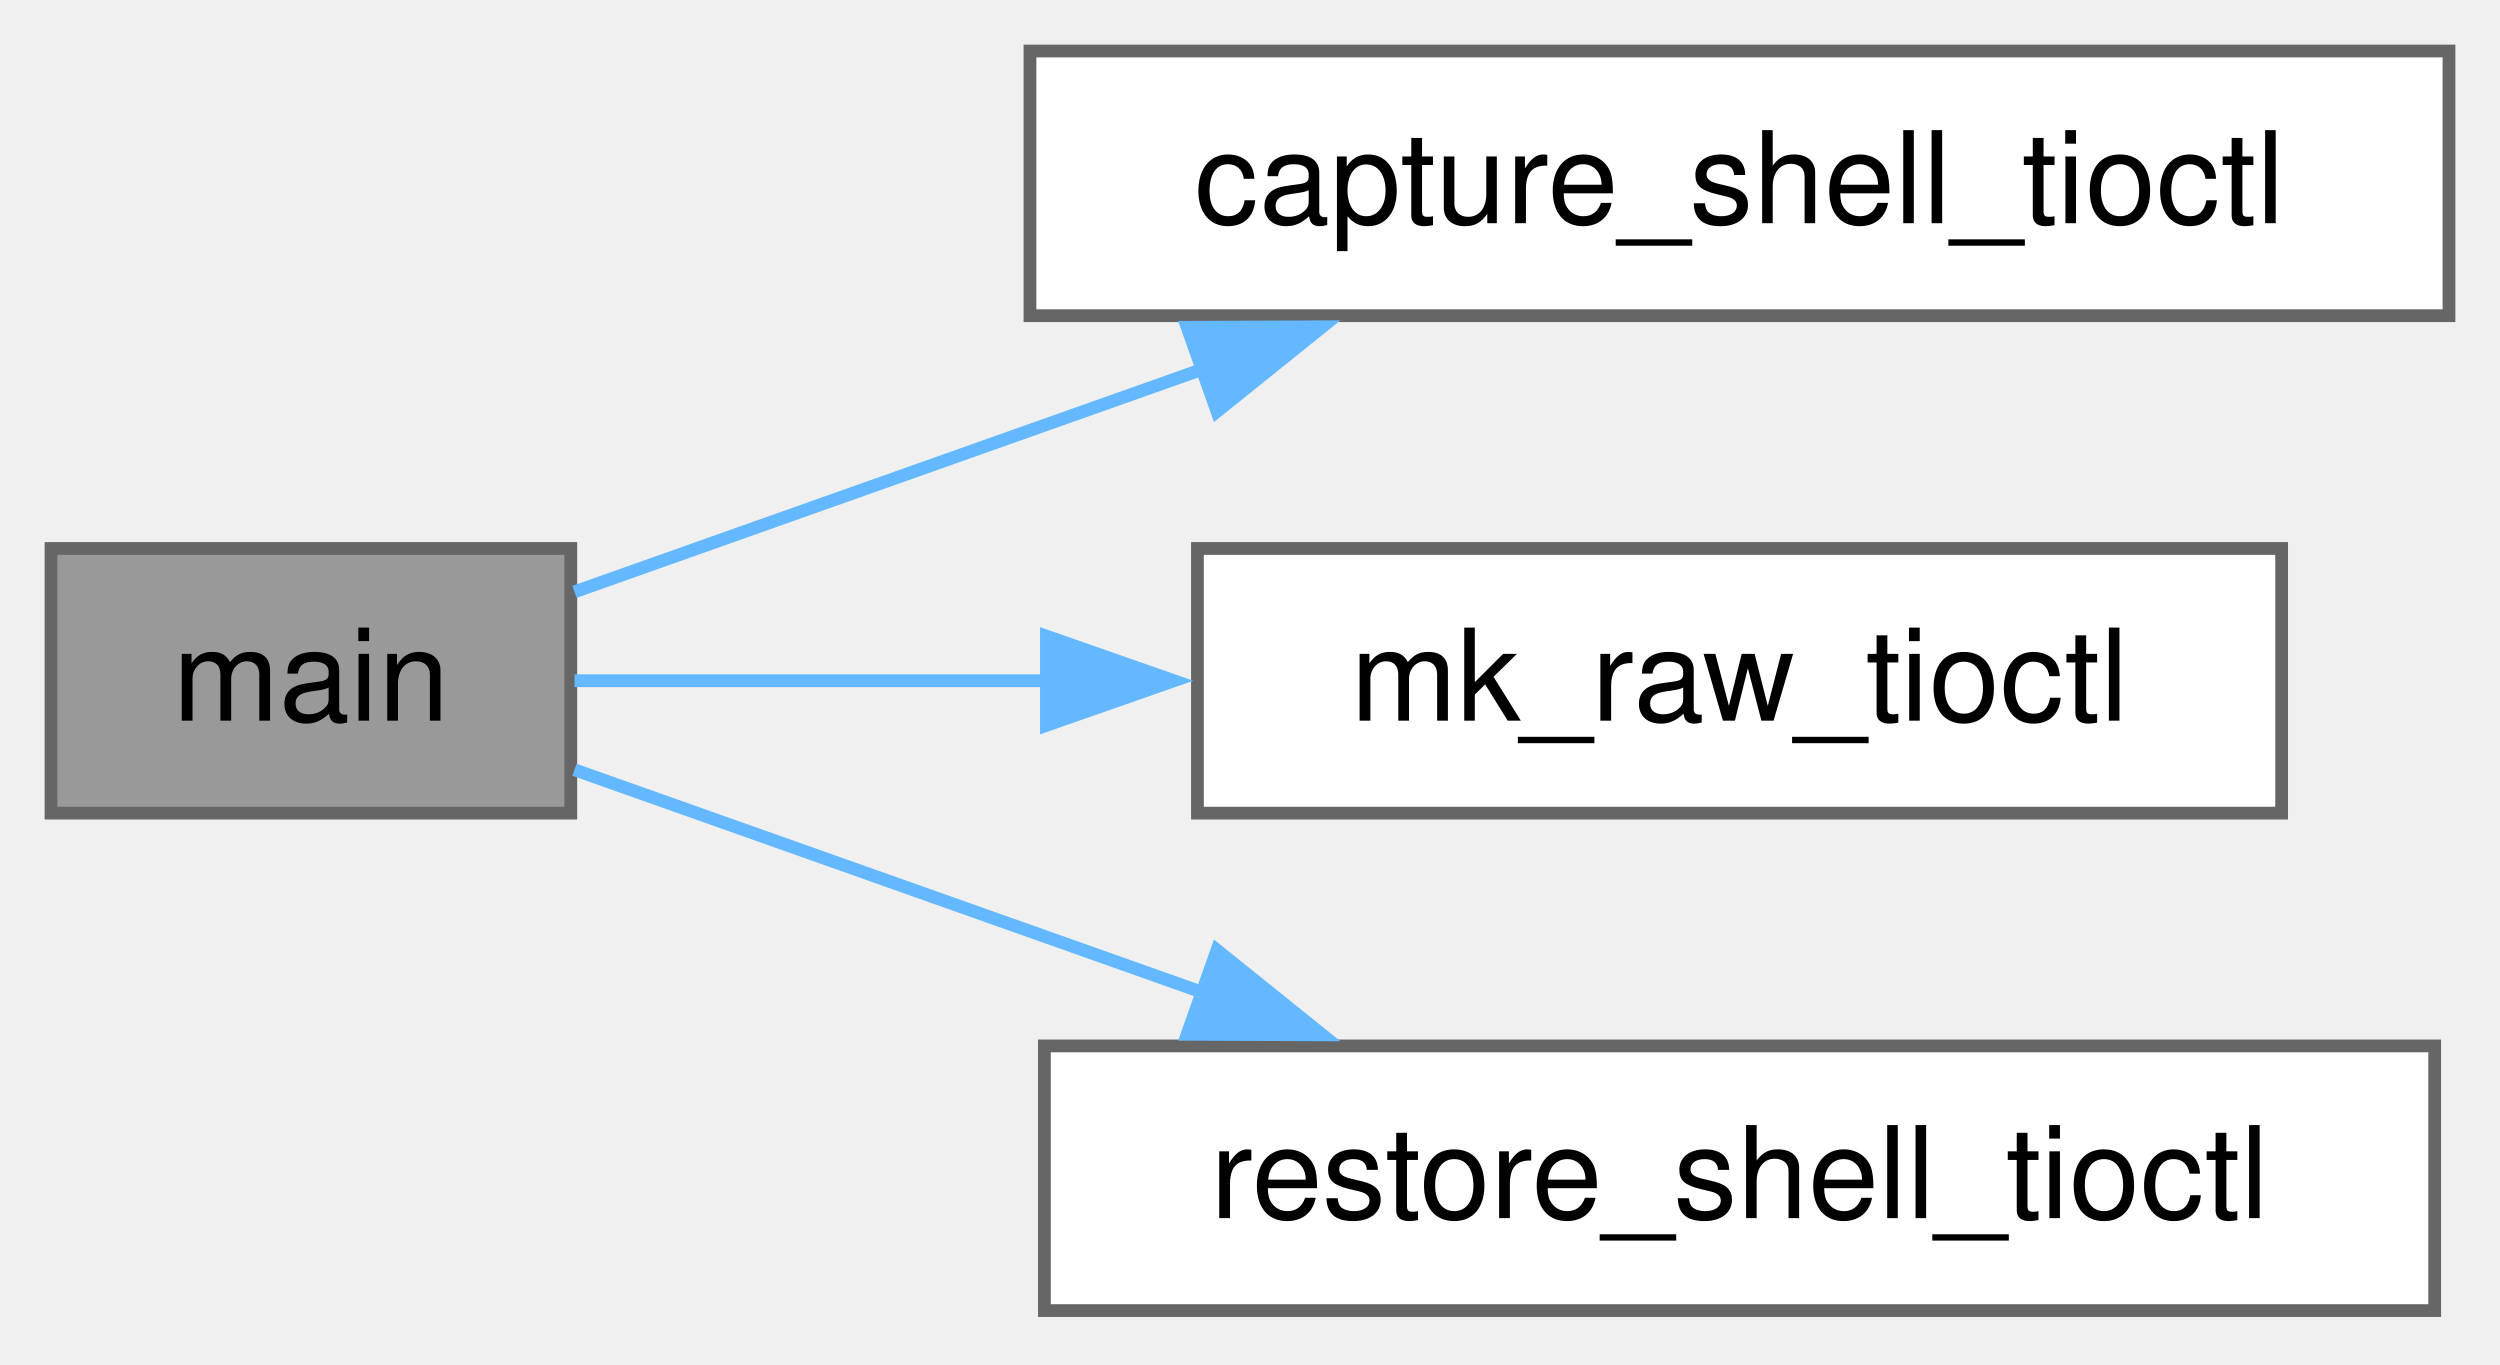
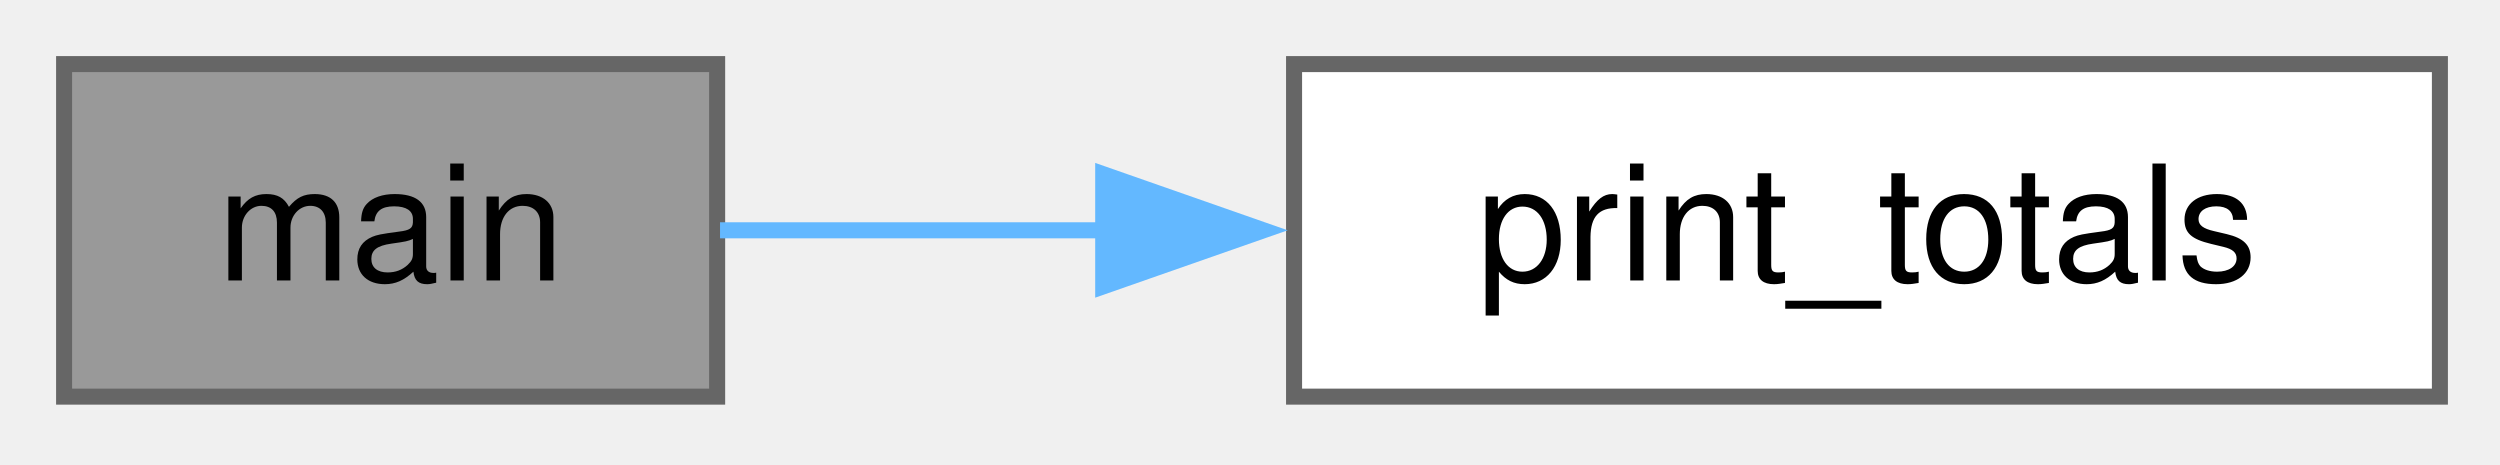
- <svg xmlns="http://www.w3.org/2000/svg" xmlns:xlink="http://www.w3.org/1999/xlink" width="196pt" height="107pt" viewBox="0.00 0.00 196.00 107.00">
-   <g id="graph0" class="graph" transform="scale(1 1) rotate(0) translate(4 102.75)">
+ <svg xmlns="http://www.w3.org/2000/svg" xmlns:xlink="http://www.w3.org/1999/xlink" width="156pt" height="29pt" viewBox="0.00 0.00 156.00 29.00">
+   <g id="graph0" class="graph" transform="scale(1 1) rotate(0) translate(4 24.75)">
    <g id="Node000001" class="node">
      <g id="a_Node000001">
-         <a xlink:title="Capture the current terminal settings for later restoration.">
-           <polygon fill="#999999" stroke="#666666" points="40.75,-59.75 0,-59.75 0,-39 40.75,-39 40.75,-59.75" />
-           <text xml:space="preserve" text-anchor="middle" x="20.38" y="-46.25" font-family="Helvetica,sans-Serif" font-size="10.00">main</text>
+         <a xlink:title=" ">
+           <polygon fill="#999999" stroke="#666666" points="40.75,-20.75 0,-20.75 0,0 40.75,0 40.75,-20.75" />
+           <text xml:space="preserve" text-anchor="middle" x="20.38" y="-7.25" font-family="Helvetica,sans-Serif" font-size="10.00">main</text>
        </a>
      </g>
    </g>
    <g id="Node000002" class="node">
      <g id="a_Node000002">
-         <a xlink:href="../../d6/d27/a01163.html#ga0d6d5d9834cd5c2a9d14349bf7ab6274" target="_top" xlink:title="capture_shell_tioctl() - capture shell terminal settings">
-           <polygon fill="white" stroke="#666666" points="188,-98.75 76.75,-98.75 76.75,-78 188,-78 188,-98.75" />
-           <text xml:space="preserve" text-anchor="middle" x="132.38" y="-85.25" font-family="Helvetica,sans-Serif" font-size="10.00">capture_shell_tioctl</text>
+         <a xlink:href="../../db/d28/a01133.html#abbfae4c10b55e300ca22e10fdc9e84ff" target="_top" xlink:title=" ">
+           <polygon fill="white" stroke="#666666" points="148.25,-20.75 76.75,-20.75 76.75,0 148.25,0 148.25,-20.75" />
+           <text xml:space="preserve" text-anchor="middle" x="112.5" y="-7.25" font-family="Helvetica,sans-Serif" font-size="10.00">print_totals</text>
        </a>
      </g>
    </g>
    <g id="edge1_Node000001_Node000002" class="edge">
      <g id="a_edge1_Node000001_Node000002">
        <a xlink:title=" ">
-           <path fill="none" stroke="#63b8ff" d="M41.04,-56.35C54.73,-61.2 73.48,-67.85 90.35,-73.83" />
-           <polygon fill="#63b8ff" stroke="#63b8ff" points="89.07,-77.09 99.67,-77.13 91.41,-70.49 89.07,-77.09" />
-         </a>
-       </g>
-     </g>
-     <g id="Node000003" class="node">
-       <g id="a_Node000003">
-         <a xlink:href="../../d6/d27/a01163.html#ga9595fce25a583a656ca51a8b8f7494ae" target="_top" xlink:title="mk_raw_tioctl() - set terminal to raw mode">
-           <polygon fill="white" stroke="#666666" points="174.88,-59.75 89.88,-59.75 89.88,-39 174.88,-39 174.88,-59.75" />
-           <text xml:space="preserve" text-anchor="middle" x="132.38" y="-46.25" font-family="Helvetica,sans-Serif" font-size="10.00">mk_raw_tioctl</text>
-         </a>
-       </g>
-     </g>
-     <g id="edge2_Node000001_Node000003" class="edge">
-       <g id="a_edge2_Node000001_Node000003">
-         <a xlink:title=" ">
-           <path fill="none" stroke="#63b8ff" d="M41.04,-49.38C51.46,-49.38 64.81,-49.38 78.04,-49.38" />
-           <polygon fill="#63b8ff" stroke="#63b8ff" points="78.04,-52.88 88.04,-49.38 78.04,-45.88 78.04,-52.88" />
-         </a>
-       </g>
-     </g>
-     <g id="Node000004" class="node">
-       <g id="a_Node000004">
-         <a xlink:href="../../d6/d27/a01163.html#gac5e3adb304b78910fc77761ef6a743f0" target="_top" xlink:title="restore_shell_tioctl() - restore shell terminal settings">
-           <polygon fill="white" stroke="#666666" points="186.88,-20.75 77.88,-20.75 77.88,0 186.88,0 186.88,-20.75" />
-           <text xml:space="preserve" text-anchor="middle" x="132.38" y="-7.25" font-family="Helvetica,sans-Serif" font-size="10.00">restore_shell_tioctl</text>
-         </a>
-       </g>
-     </g>
-     <g id="edge3_Node000001_Node000004" class="edge">
-       <g id="a_edge3_Node000001_Node000004">
-         <a xlink:title=" ">
-           <path fill="none" stroke="#63b8ff" d="M41.04,-42.4C54.73,-37.55 73.48,-30.9 90.35,-24.92" />
-           <polygon fill="#63b8ff" stroke="#63b8ff" points="91.41,-28.26 99.67,-21.62 89.07,-21.66 91.41,-28.26" />
+           <path fill="none" stroke="#63b8ff" d="M40.93,-10.38C48.05,-10.38 56.43,-10.38 64.89,-10.38" />
+           <polygon fill="#63b8ff" stroke="#63b8ff" points="64.84,-13.88 74.84,-10.38 64.84,-6.88 64.84,-13.88" />
        </a>
      </g>
    </g>
  </g>
</svg>
